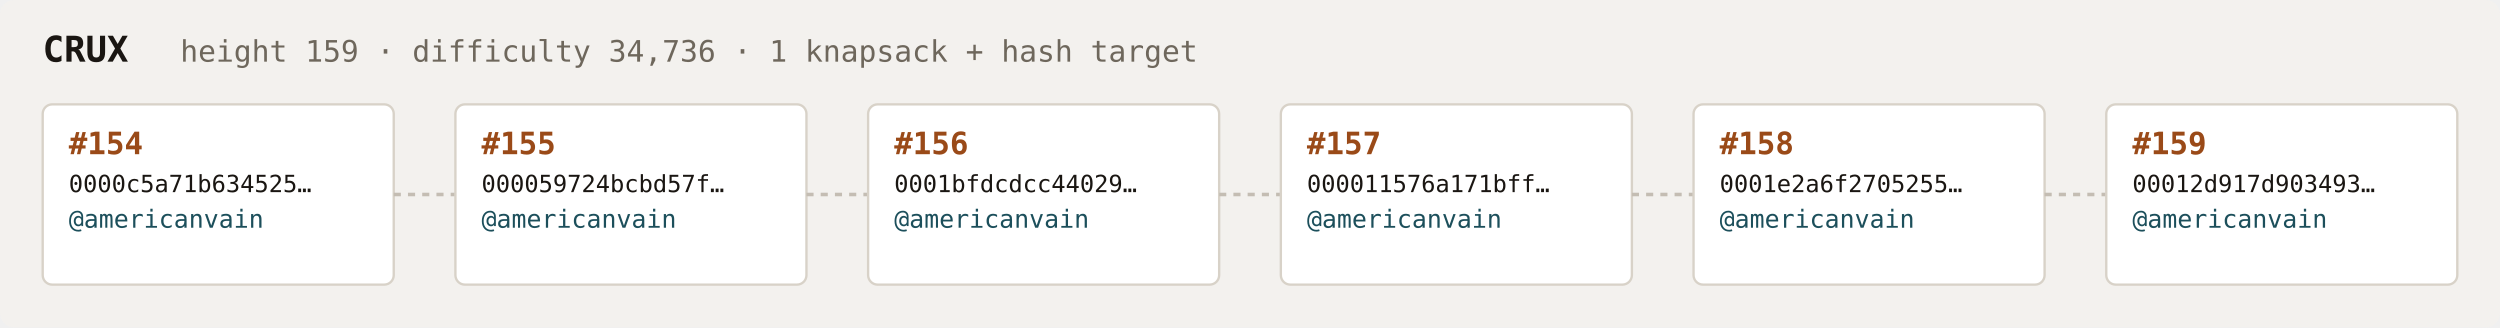
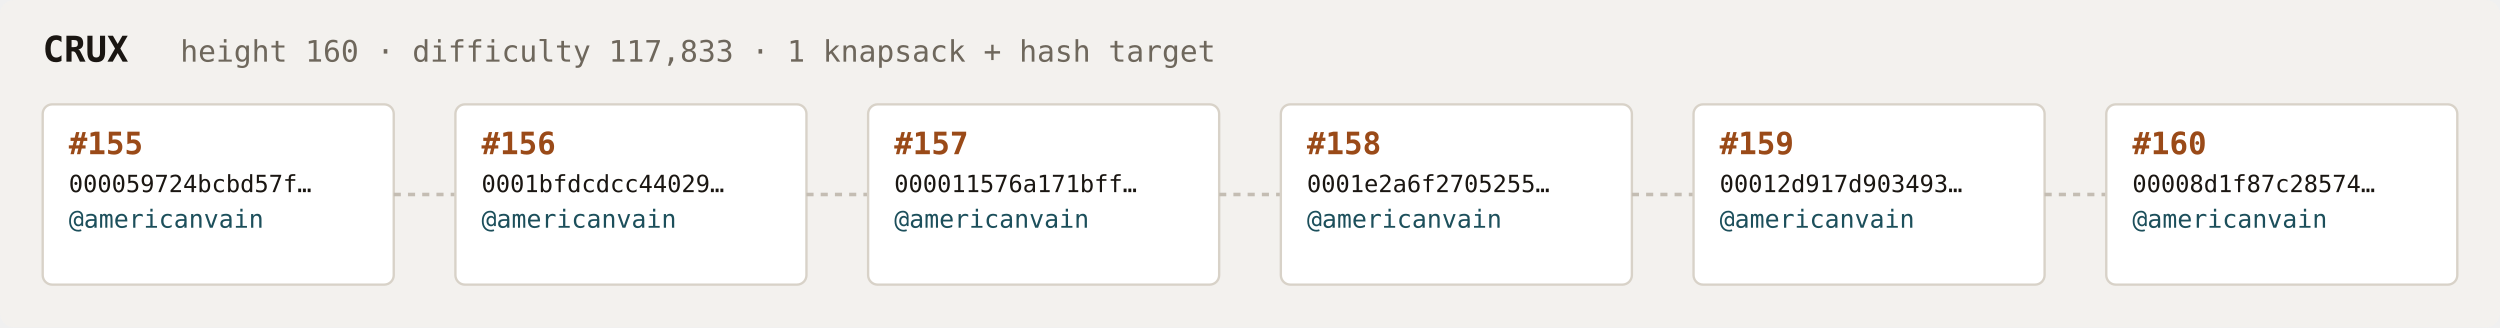
<svg xmlns="http://www.w3.org/2000/svg" width="1054" height="138" viewBox="0 0 1054 138" font-family="ui-monospace,SFMono-Regular,Menlo,monospace">
  <rect fill="#f3f1ee" width="1054" height="138" rx="6" />
  <text x="18" y="26" fill="#1a1612" font-size="15" font-weight="700">CRUX</text>
-   <text x="76" y="26" fill="#6e675c" font-size="12.5">height 159 · difficulty 34,736 · 1 knapsack + hash target</text>
+   <text x="76" y="26" fill="#6e675c" font-size="12.5">height 160 · difficulty 117,833 · 1 knapsack + hash target</text>
  <rect x="18" y="44" width="148" height="76" rx="4" fill="#ffffff" stroke="#d8d2c8" stroke-width="1" />
-   <text x="29" y="65" fill="#9a4a18" font-size="13" font-weight="700">#154</text>
-   <text x="29" y="81" fill="#1a1612" font-size="10">0000c5a71b634525…</text>
+   <text x="29" y="65" fill="#9a4a18" font-size="13" font-weight="700">#155</text>
+   <text x="29" y="81" fill="#1a1612" font-size="10">000059724bcbd57f…</text>
  <text x="29" y="96" fill="#1c4f5b" font-size="10.5">@americanvain</text>
  <text x="29" y="110" fill="#6e675c" font-size="9" />
  <line x1="166" y1="82.0" x2="192" y2="82.0" stroke="#c4bdb3" stroke-width="1.5" stroke-dasharray="3 3" />
  <rect x="192" y="44" width="148" height="76" rx="4" fill="#ffffff" stroke="#d8d2c8" stroke-width="1" />
-   <text x="203" y="65" fill="#9a4a18" font-size="13" font-weight="700">#155</text>
-   <text x="203" y="81" fill="#1a1612" font-size="10">000059724bcbd57f…</text>
+   <text x="203" y="65" fill="#9a4a18" font-size="13" font-weight="700">#156</text>
+   <text x="203" y="81" fill="#1a1612" font-size="10">0001bfdcdcc44029…</text>
  <text x="203" y="96" fill="#1c4f5b" font-size="10.5">@americanvain</text>
  <text x="203" y="110" fill="#6e675c" font-size="9" />
  <line x1="340" y1="82.0" x2="366" y2="82.0" stroke="#c4bdb3" stroke-width="1.5" stroke-dasharray="3 3" />
  <rect x="366" y="44" width="148" height="76" rx="4" fill="#ffffff" stroke="#d8d2c8" stroke-width="1" />
-   <text x="377" y="65" fill="#9a4a18" font-size="13" font-weight="700">#156</text>
-   <text x="377" y="81" fill="#1a1612" font-size="10">0001bfdcdcc44029…</text>
+   <text x="377" y="65" fill="#9a4a18" font-size="13" font-weight="700">#157</text>
+   <text x="377" y="81" fill="#1a1612" font-size="10">000011576a171bff…</text>
  <text x="377" y="96" fill="#1c4f5b" font-size="10.5">@americanvain</text>
  <text x="377" y="110" fill="#6e675c" font-size="9" />
  <line x1="514" y1="82.0" x2="540" y2="82.0" stroke="#c4bdb3" stroke-width="1.5" stroke-dasharray="3 3" />
  <rect x="540" y="44" width="148" height="76" rx="4" fill="#ffffff" stroke="#d8d2c8" stroke-width="1" />
-   <text x="551" y="65" fill="#9a4a18" font-size="13" font-weight="700">#157</text>
-   <text x="551" y="81" fill="#1a1612" font-size="10">000011576a171bff…</text>
+   <text x="551" y="65" fill="#9a4a18" font-size="13" font-weight="700">#158</text>
+   <text x="551" y="81" fill="#1a1612" font-size="10">0001e2a6f2705255…</text>
  <text x="551" y="96" fill="#1c4f5b" font-size="10.5">@americanvain</text>
  <text x="551" y="110" fill="#6e675c" font-size="9" />
  <line x1="688" y1="82.0" x2="714" y2="82.0" stroke="#c4bdb3" stroke-width="1.5" stroke-dasharray="3 3" />
  <rect x="714" y="44" width="148" height="76" rx="4" fill="#ffffff" stroke="#d8d2c8" stroke-width="1" />
-   <text x="725" y="65" fill="#9a4a18" font-size="13" font-weight="700">#158</text>
-   <text x="725" y="81" fill="#1a1612" font-size="10">0001e2a6f2705255…</text>
+   <text x="725" y="65" fill="#9a4a18" font-size="13" font-weight="700">#159</text>
+   <text x="725" y="81" fill="#1a1612" font-size="10">00012d917d903493…</text>
  <text x="725" y="96" fill="#1c4f5b" font-size="10.5">@americanvain</text>
  <text x="725" y="110" fill="#6e675c" font-size="9" />
  <line x1="862" y1="82.0" x2="888" y2="82.0" stroke="#c4bdb3" stroke-width="1.5" stroke-dasharray="3 3" />
  <rect x="888" y="44" width="148" height="76" rx="4" fill="#ffffff" stroke="#d8d2c8" stroke-width="1" />
-   <text x="899" y="65" fill="#9a4a18" font-size="13" font-weight="700">#159</text>
-   <text x="899" y="81" fill="#1a1612" font-size="10">00012d917d903493…</text>
+   <text x="899" y="65" fill="#9a4a18" font-size="13" font-weight="700">#160</text>
+   <text x="899" y="81" fill="#1a1612" font-size="10">00008d1f87c28574…</text>
  <text x="899" y="96" fill="#1c4f5b" font-size="10.5">@americanvain</text>
  <text x="899" y="110" fill="#6e675c" font-size="9" />
</svg>
